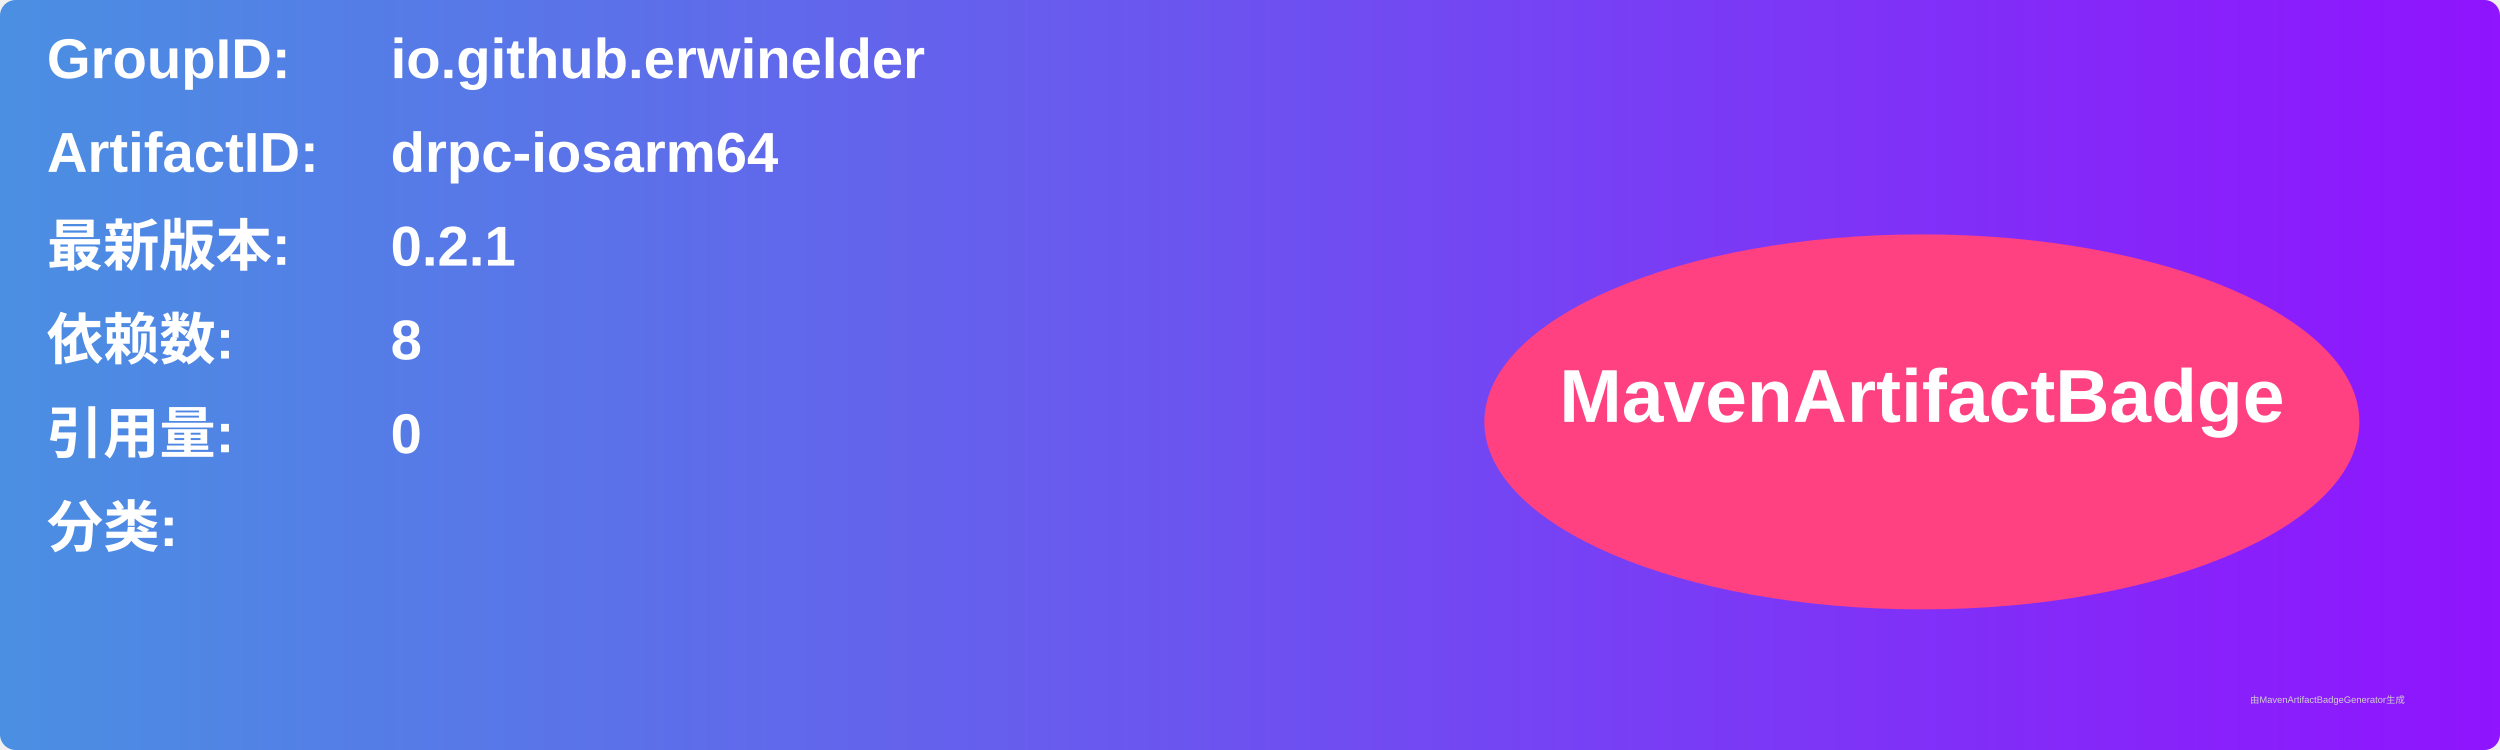
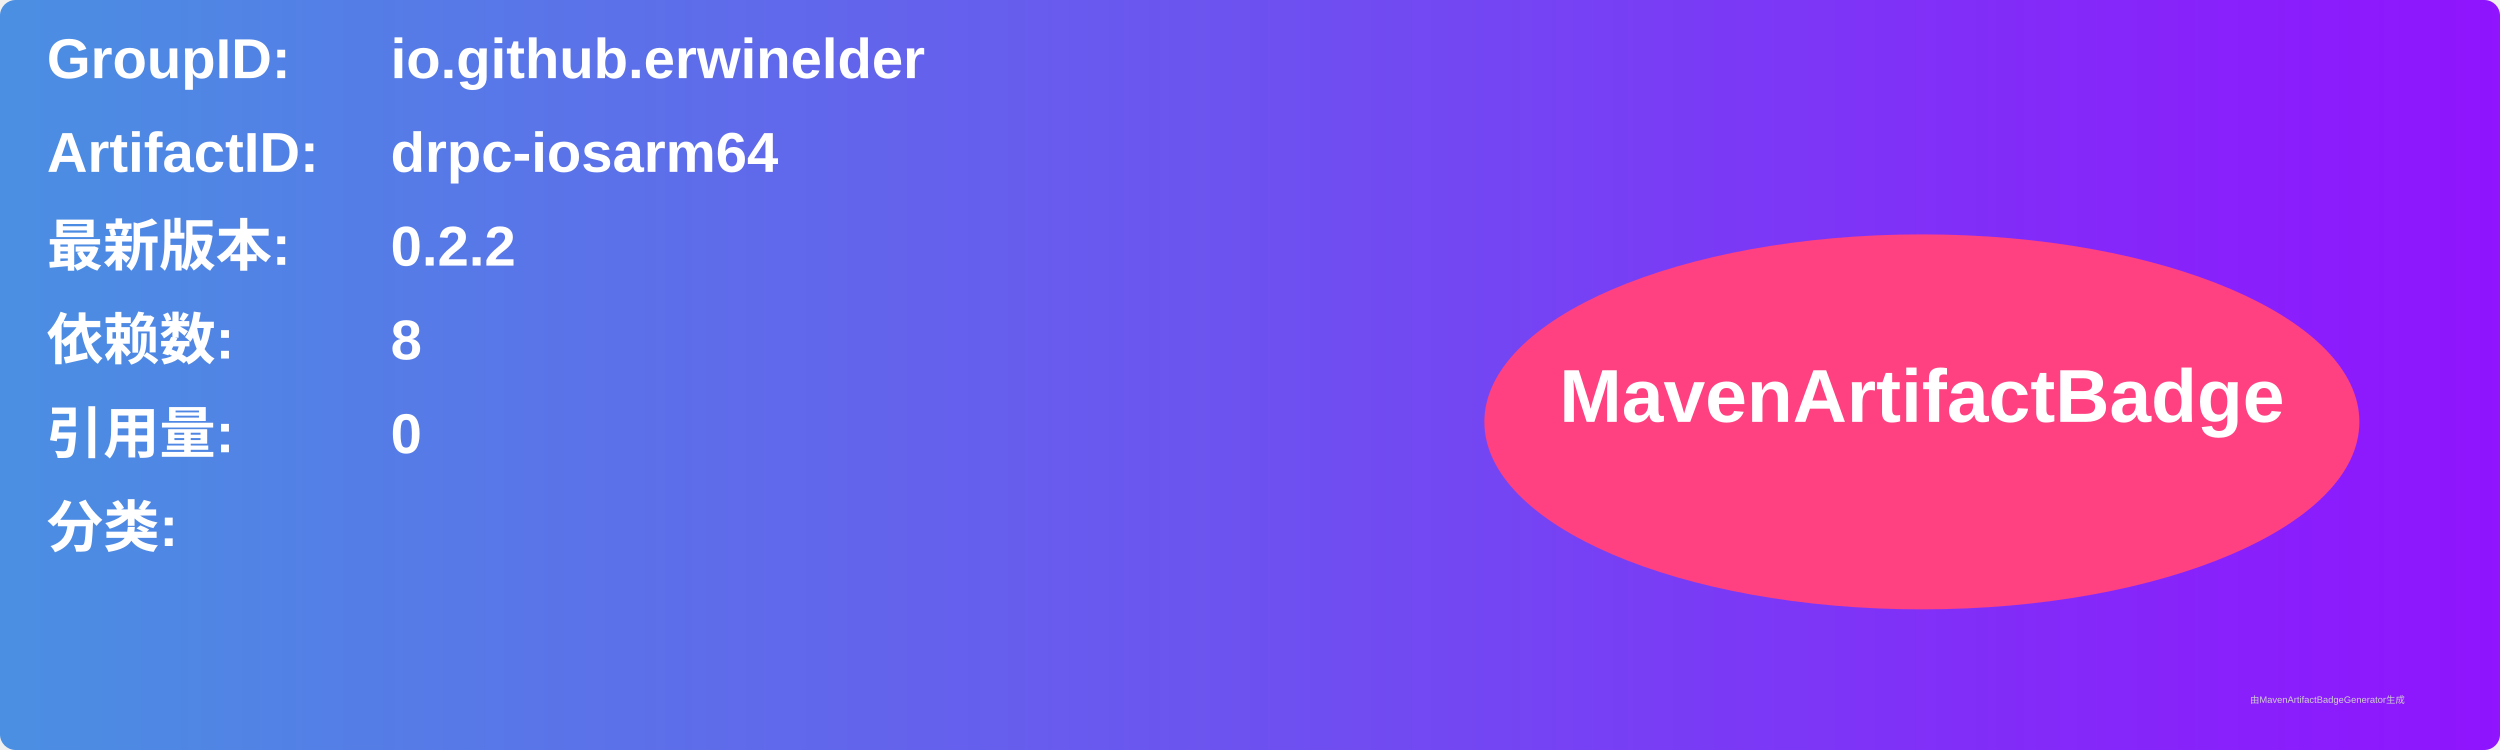
<svg xmlns="http://www.w3.org/2000/svg" width="800" height="240" viewBox="0 0 800 240">
  <linearGradient id="grad" x1="0%" y1="0%" x2="100%" y2="0%">
    <stop offset="0%" stop-color="#4a90e2" />
    <stop offset="100%" stop-color="#9013fe" />
  </linearGradient>
  <rect width="100%" height="100%" rx="5" ry="5" fill="url(#grad)" />
  <g transform="translate(15, 15)">
    <text x="0" y="10" font-family="Arial" font-size="18" fill="white" font-weight="bold" width="260">GroupID:</text>
    <text x="110" y="10" font-family="Arial" font-size="18" fill="white" font-weight="bold" width="460">io.github.erwinelder</text>
    <text x="0" y="40" font-family="Arial" font-size="18" fill="white" font-weight="bold" width="260">ArtifactID:</text>
    <text x="110" y="40" font-family="Arial" font-size="18" fill="white" font-weight="bold" width="460">drpc-iosarm64</text>
    <text x="0" y="70" font-family="Arial" font-size="18" fill="white" font-weight="bold">最新版本:</text>
    <text x="110" y="70" font-family="Arial" font-size="18" fill="white" font-weight="bold">
-       <tspan font-weight="bold">0.2.1</tspan>
+       <tspan font-weight="bold">0.2.2</tspan>
    </text>
    <text x="0" y="100" font-family="Arial" font-size="18" fill="white" font-weight="bold">依赖数: </text>
    <text x="110" y="100" font-family="Arial" font-size="18" fill="white">
      <tspan font-weight="bold">8</tspan>
    </text>
    <text x="0" y="130" font-family="Arial" font-size="18" fill="white" font-weight="bold">引用量: </text>
    <text x="110" y="130" font-family="Arial" font-size="18" fill="white">
      <tspan font-weight="bold">0</tspan>
    </text>
    <text x="0" y="160" font-family="Arial" font-size="18" fill="white" font-weight="bold">分类:</text>
    <text x="10" y="190" font-family="Arial" font-size="10" fill="white">
      <tspan font-weight="bold" />
    </text>
    <ellipse cx="600" cy="120" rx="140" ry="60" fill="#ff4081" />
    <text x="600" y="120" text-anchor="middle" font-family="Arial" font-size="24" fill="white" font-weight="bold">MavenArtifactBadge</text>
  </g>
  <text x="720" y="225" font-family="Arial" font-size="3" fill="#d0d0d0">由MavenArtifactBadgeGenerator生成</text>
</svg>
